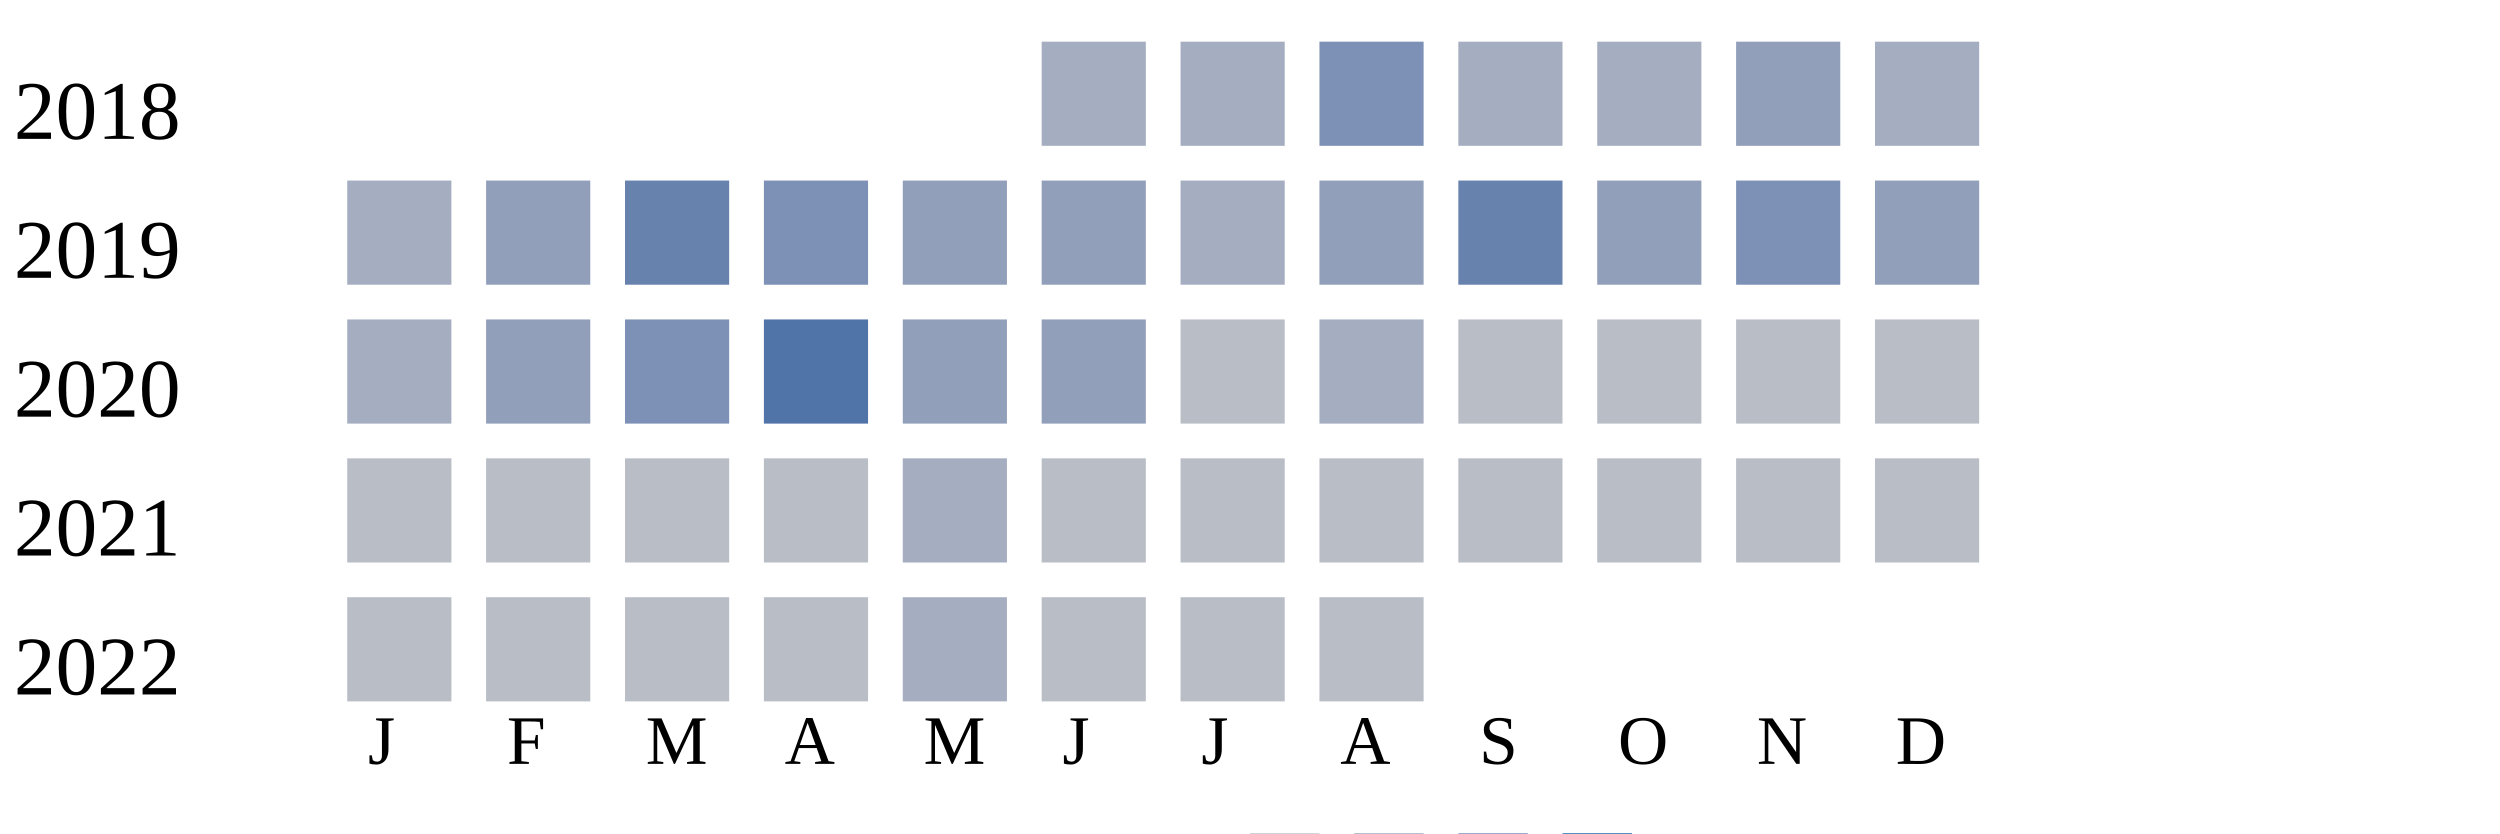
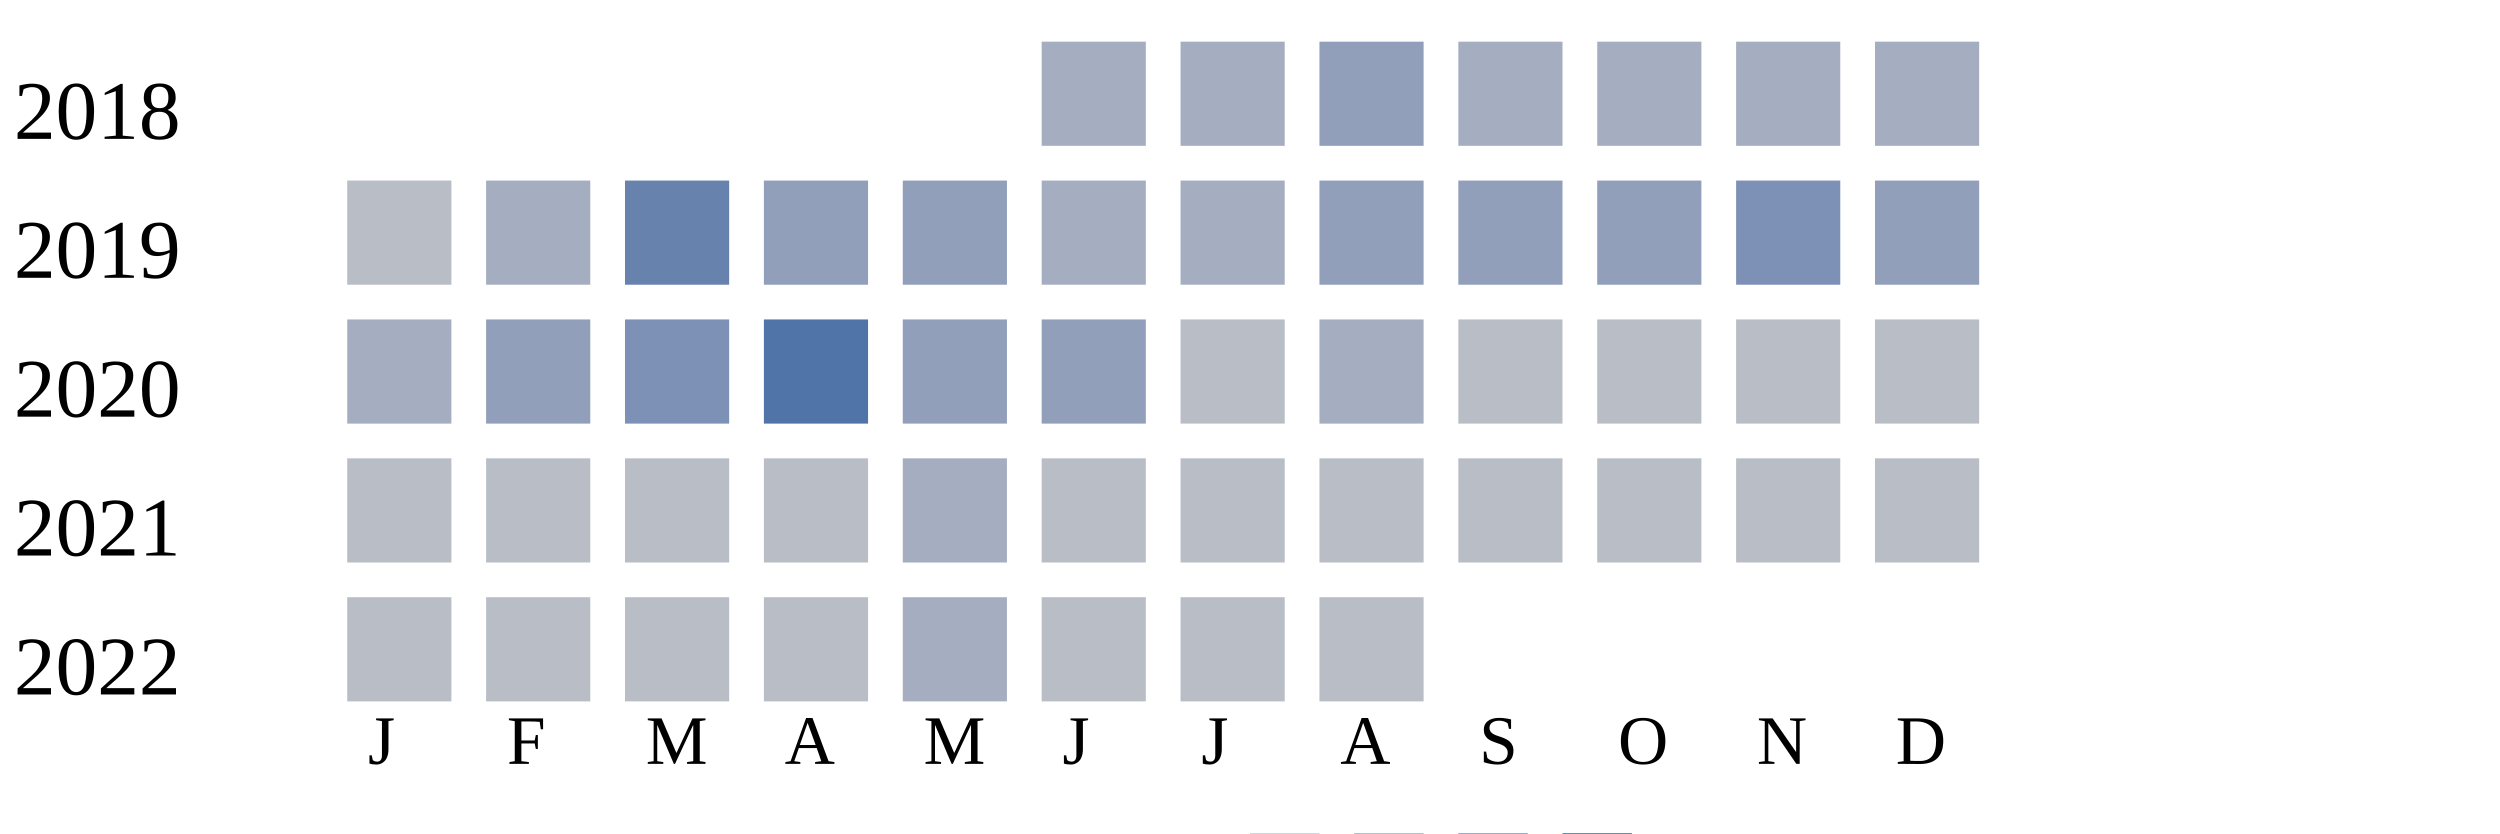
<svg xmlns="http://www.w3.org/2000/svg" width="360" height="120">
  <g transform="translate(0 0)">
    <text x="2" y="20">2018</text>
    <rect x="150" y="6" width="15" height="15" fill="#a5aec0" />
    <rect x="170" y="6" width="15" height="15" fill="#a5aec0" />
-     <rect x="190" y="6" width="15" height="15" fill="#7d90b5" />
+     <rect x="190" y="6" width="15" height="15" fill="#919fba" />
    <rect x="210" y="6" width="15" height="15" fill="#a5aec0" />
    <rect x="230" y="6" width="15" height="15" fill="#a5aec0" />
-     <rect x="250" y="6" width="15" height="15" fill="#919fba" />
+     <rect x="250" y="6" width="15" height="15" fill="#a5aec0" />
    <rect x="270" y="6" width="15" height="15" fill="#a5aec0" />
  </g>
  <g transform="translate(0 20)">
    <text x="2" y="20">2019</text>
-     <rect x="50" y="6" width="15" height="15" fill="#a5aec0" />
-     <rect x="70" y="6" width="15" height="15" fill="#919fba" />
+     <rect x="50" y="6" width="15" height="15" fill="#b9bdc6" />
+     <rect x="70" y="6" width="15" height="15" fill="#a5aec0" />
    <rect x="90" y="6" width="15" height="15" fill="#6882ae" />
-     <rect x="110" y="6" width="15" height="15" fill="#7d90b5" />
+     <rect x="110" y="6" width="15" height="15" fill="#919fba" />
    <rect x="130" y="6" width="15" height="15" fill="#919fba" />
-     <rect x="150" y="6" width="15" height="15" fill="#919fba" />
+     <rect x="150" y="6" width="15" height="15" fill="#a5aec0" />
    <rect x="170" y="6" width="15" height="15" fill="#a5aec0" />
    <rect x="190" y="6" width="15" height="15" fill="#919fba" />
-     <rect x="210" y="6" width="15" height="15" fill="#6882ae" />
+     <rect x="210" y="6" width="15" height="15" fill="#919fba" />
    <rect x="230" y="6" width="15" height="15" fill="#919fba" />
    <rect x="250" y="6" width="15" height="15" fill="#7d90b5" />
    <rect x="270" y="6" width="15" height="15" fill="#919fba" />
  </g>
  <g transform="translate(0 40)">
    <text x="2" y="20">2020</text>
    <rect x="50" y="6" width="15" height="15" fill="#a5aec0" />
    <rect x="70" y="6" width="15" height="15" fill="#919fba" />
    <rect x="90" y="6" width="15" height="15" fill="#7d90b5" />
    <rect x="110" y="6" width="15" height="15" fill="#5174a8" />
    <rect x="130" y="6" width="15" height="15" fill="#919fba" />
    <rect x="150" y="6" width="15" height="15" fill="#919fba" />
    <rect x="170" y="6" width="15" height="15" fill="#b9bdc6" />
    <rect x="190" y="6" width="15" height="15" fill="#a5aec0" />
    <rect x="210" y="6" width="15" height="15" fill="#b9bdc6" />
    <rect x="230" y="6" width="15" height="15" fill="#b9bdc6" />
    <rect x="250" y="6" width="15" height="15" fill="#b9bdc6" />
    <rect x="270" y="6" width="15" height="15" fill="#b9bdc6" />
  </g>
  <g transform="translate(0 60)">
    <text x="2" y="20">2021</text>
    <rect x="50" y="6" width="15" height="15" fill="#b9bdc6" />
    <rect x="70" y="6" width="15" height="15" fill="#b9bdc6" />
    <rect x="90" y="6" width="15" height="15" fill="#b9bdc6" />
    <rect x="110" y="6" width="15" height="15" fill="#b9bdc6" />
    <rect x="130" y="6" width="15" height="15" fill="#a5aec0" />
    <rect x="150" y="6" width="15" height="15" fill="#b9bdc6" />
    <rect x="170" y="6" width="15" height="15" fill="#b9bdc6" />
    <rect x="190" y="6" width="15" height="15" fill="#b9bdc6" />
    <rect x="210" y="6" width="15" height="15" fill="#b9bdc6" />
    <rect x="230" y="6" width="15" height="15" fill="#b9bdc6" />
    <rect x="250" y="6" width="15" height="15" fill="#b9bdc6" />
    <rect x="270" y="6" width="15" height="15" fill="#b9bdc6" />
  </g>
  <g transform="translate(0 80)">
    <text x="2" y="20">2022</text>
    <rect x="50" y="6" width="15" height="15" fill="#b9bdc6" />
    <rect x="70" y="6" width="15" height="15" fill="#b9bdc6" />
    <rect x="90" y="6" width="15" height="15" fill="#b9bdc6" />
    <rect x="110" y="6" width="15" height="15" fill="#b9bdc6" />
    <rect x="130" y="6" width="15" height="15" fill="#a5aec0" />
    <rect x="150" y="6" width="15" height="15" fill="#b9bdc6" />
    <rect x="170" y="6" width="15" height="15" fill="#b9bdc6" />
    <rect x="190" y="6" width="15" height="15" fill="#b9bdc6" />
  </g>
  <text style="font-size: 10px; text-align: center" x="53" y="110">J</text>
  <text style="font-size: 10px; text-align: center" x="73" y="110">F</text>
  <text style="font-size: 10px; text-align: center" x="93" y="110">M</text>
  <text style="font-size: 10px; text-align: center" x="113" y="110">A</text>
  <text style="font-size: 10px; text-align: center" x="133" y="110">M</text>
  <text style="font-size: 10px; text-align: center" x="153" y="110">J</text>
  <text style="font-size: 10px; text-align: center" x="173" y="110">J</text>
  <text style="font-size: 10px; text-align: center" x="193" y="110">A</text>
  <text style="font-size: 10px; text-align: center" x="213" y="110">S</text>
  <text style="font-size: 10px; text-align: center" x="233" y="110">O</text>
  <text style="font-size: 10px; text-align: center" x="253" y="110">N</text>
  <text style="font-size: 10px; text-align: center" x="273" y="110">D</text>
  <text style="font-size: 10px;" x="155" y="129">Less</text>
  <rect fill="#b9bdc6" width="10" height="10" x="180" y="120" />
  <rect fill="#919fba" width="10" height="10" x="195" y="120" />
  <rect fill="#6882ae" width="10" height="10" x="210" y="120" />
  <rect fill="#005a9c" width="10" height="10" x="225" y="120" />
  <text x="240" y="129" style="font-size: 10px;">More</text>
</svg>
